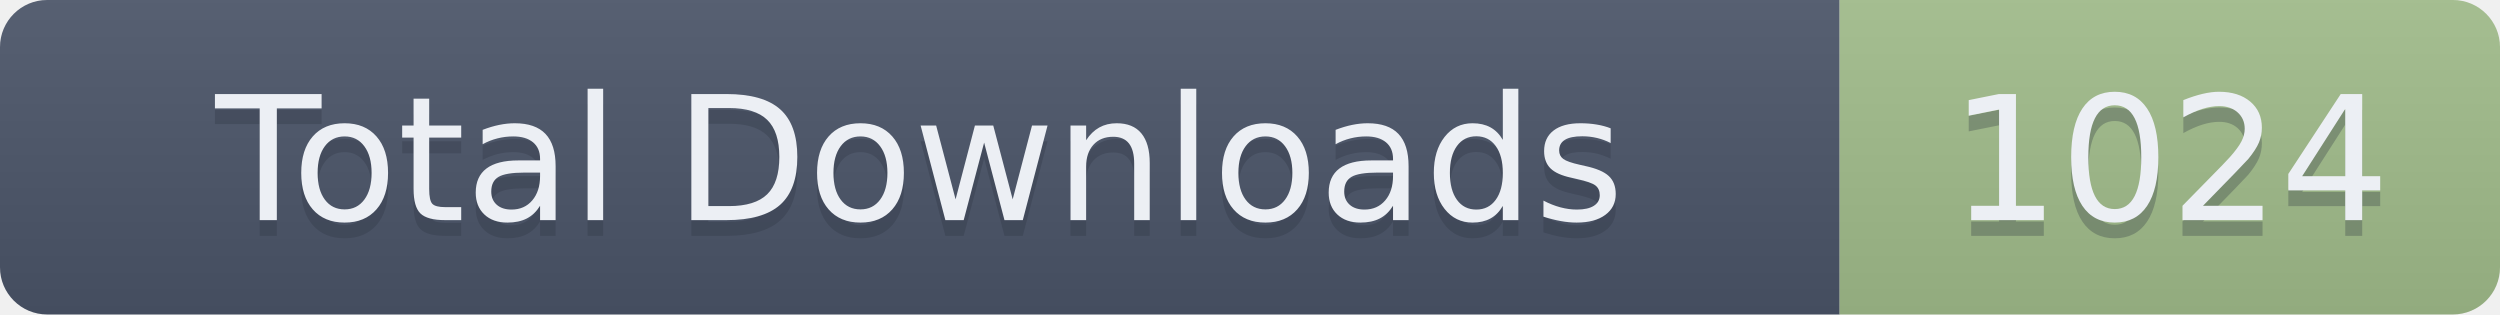
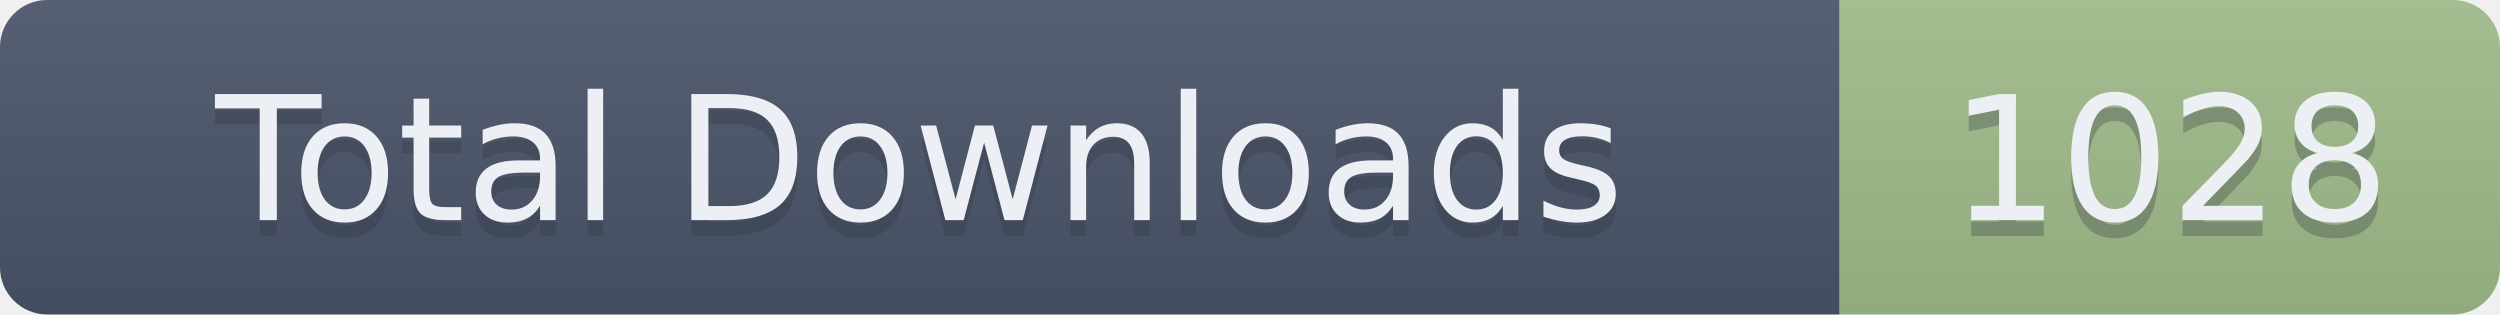
- <svg xmlns="http://www.w3.org/2000/svg" width="159" height="20" role="img" aria-label="Total Downloads: 1024">
+ <svg xmlns="http://www.w3.org/2000/svg" width="159" height="20" role="img" aria-label="Total Downloads: 1028">
  <linearGradient id="s" x2="0" y2="100%">
    <stop offset="0" stop-color="#bbb" stop-opacity=".1" />
    <stop offset="1" stop-opacity=".1" />
  </linearGradient>
  <clipPath id="r">
    <rect width="159" height="20" rx="3" fill="#fff" />
  </clipPath>
  <g clip-path="url(#r)">
    <rect width="117" height="20" fill="#4C566A" />
    <rect x="117" width="42" height="20" fill="#A3BE8C" />
    <rect width="159" height="20" fill="url(#s)" />
  </g>
  <g fill="#ECEFF4" text-anchor="middle" font-family="Verdana,Geneva,DejaVu Sans,sans-serif" text-rendering="geometricPrecision" font-size="110">
    <text aria-hidden="true" x="585" y="150" fill="#2E3440" fill-opacity=".3" transform="scale(.1)" textLength="1070">Total Downloads</text>
    <text x="585" y="140" transform="scale(.1)" textLength="1070">Total Downloads</text>
-     <text aria-hidden="true" x="1380" y="150" fill="#2E3440" fill-opacity=".3" transform="scale(.1)" textLength="320">1024</text>
-     <text x="1380" y="140" transform="scale(.1)" textLength="320">1024</text>
+     <text aria-hidden="true" x="1380" y="150" fill="#2E3440" fill-opacity=".3" transform="scale(.1)" textLength="320">1028</text>
+     <text x="1380" y="140" transform="scale(.1)" textLength="320">1028</text>
  </g>
</svg>
